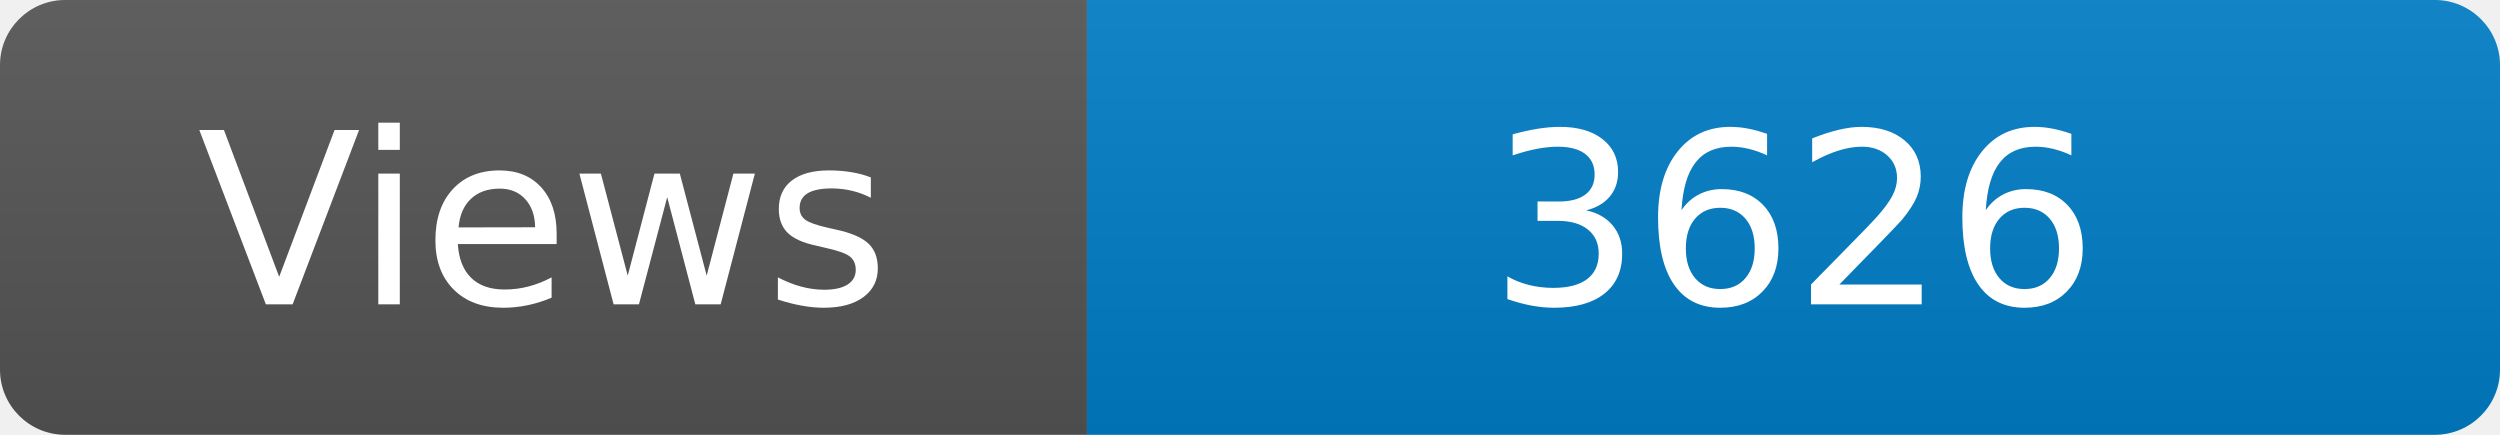
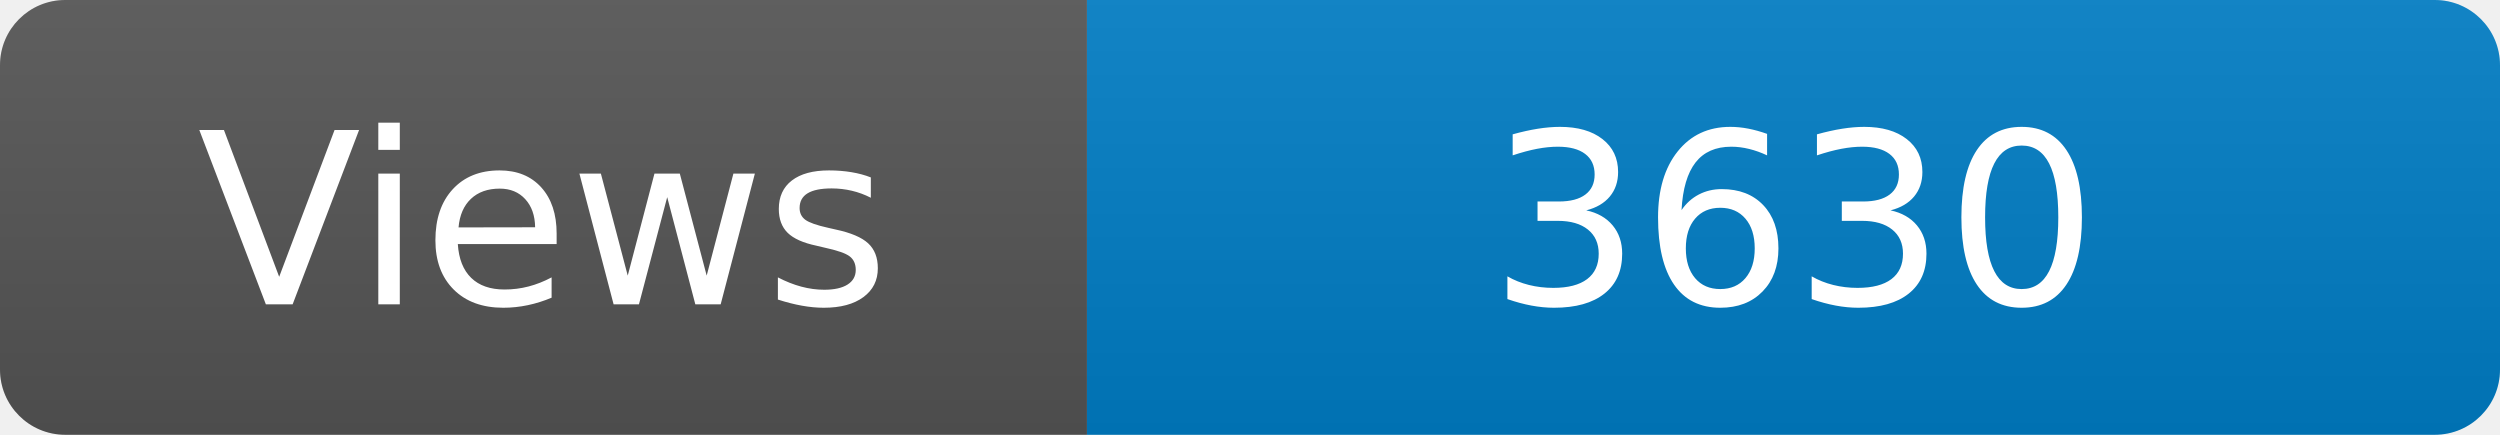
<svg xmlns="http://www.w3.org/2000/svg" width="115" height="20" role="img" aria-label="Maintained?: yes">
  <linearGradient id="s" x2="0" y2="100%">
    <stop offset="0" stop-color="#bbb" stop-opacity=".1" />
    <stop offset="1" stop-opacity=".1" />
  </linearGradient>
  <clipPath id="r">
    <rect width="115" height="20" rx="3" fill="#fff" />
  </clipPath>
  <g clip-path="url(#r)">
    <rect width="50" height="20" fill="#555" />
    <rect x="50" width="160" height="20" fill="#007ec6" />
    <rect width="115" height="20" fill="url(#s)" />
  </g>
  <g fill="#fff" text-anchor="middle" font-family="Verdana,Geneva,DejaVu Sans,sans-serif" font-size="110">
    <text x="250" y="140" transform="scale(.1)" fill="#fff">Views</text>
-     <text x="825" y="140" transform="scale(.1)" fill="#fff">3626</text>
+     <text x="825" y="140" transform="scale(.1)" fill="#fff">3630</text>
  </g>
</svg>
